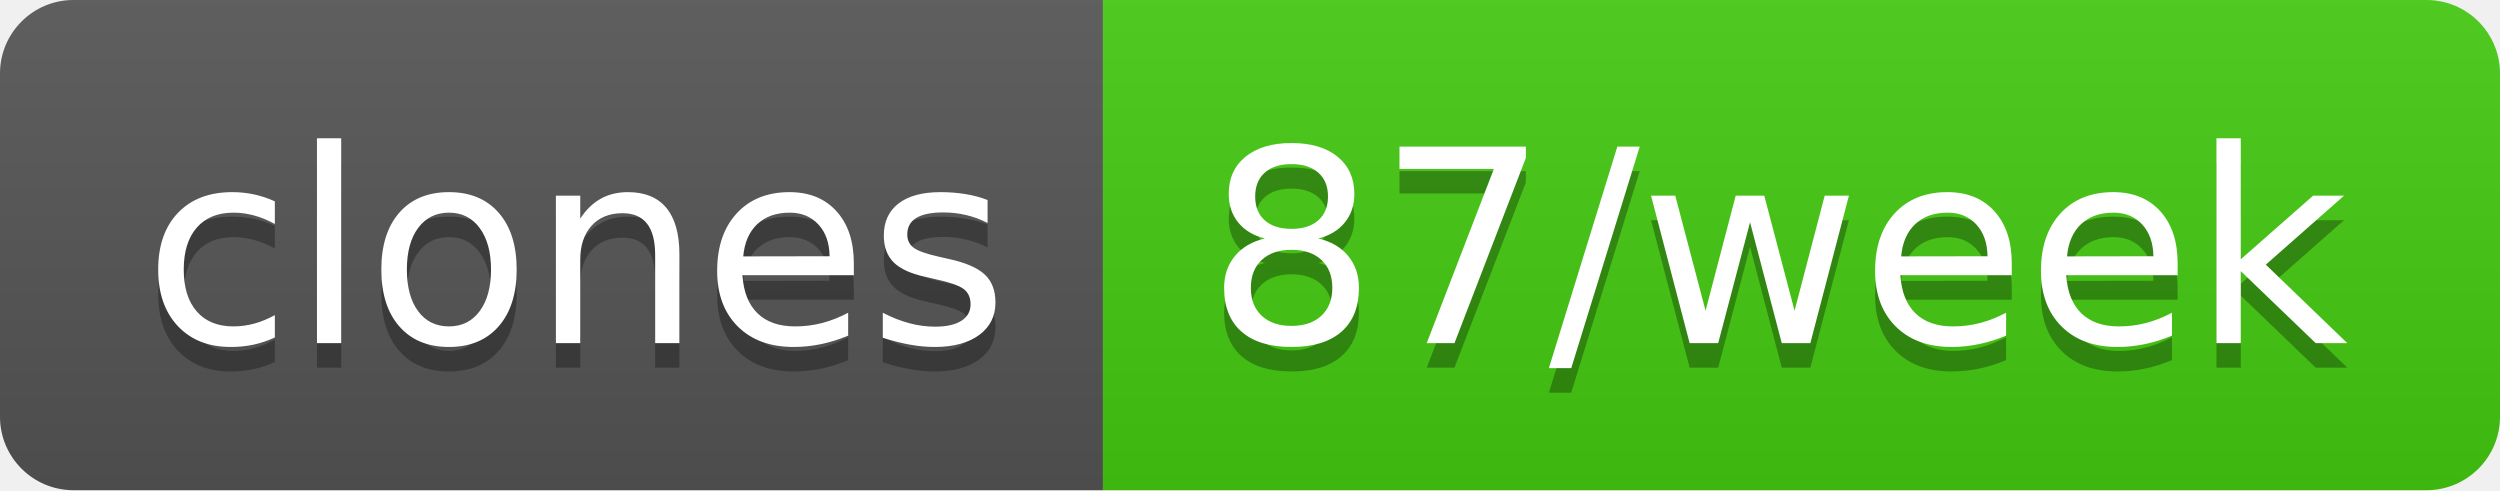
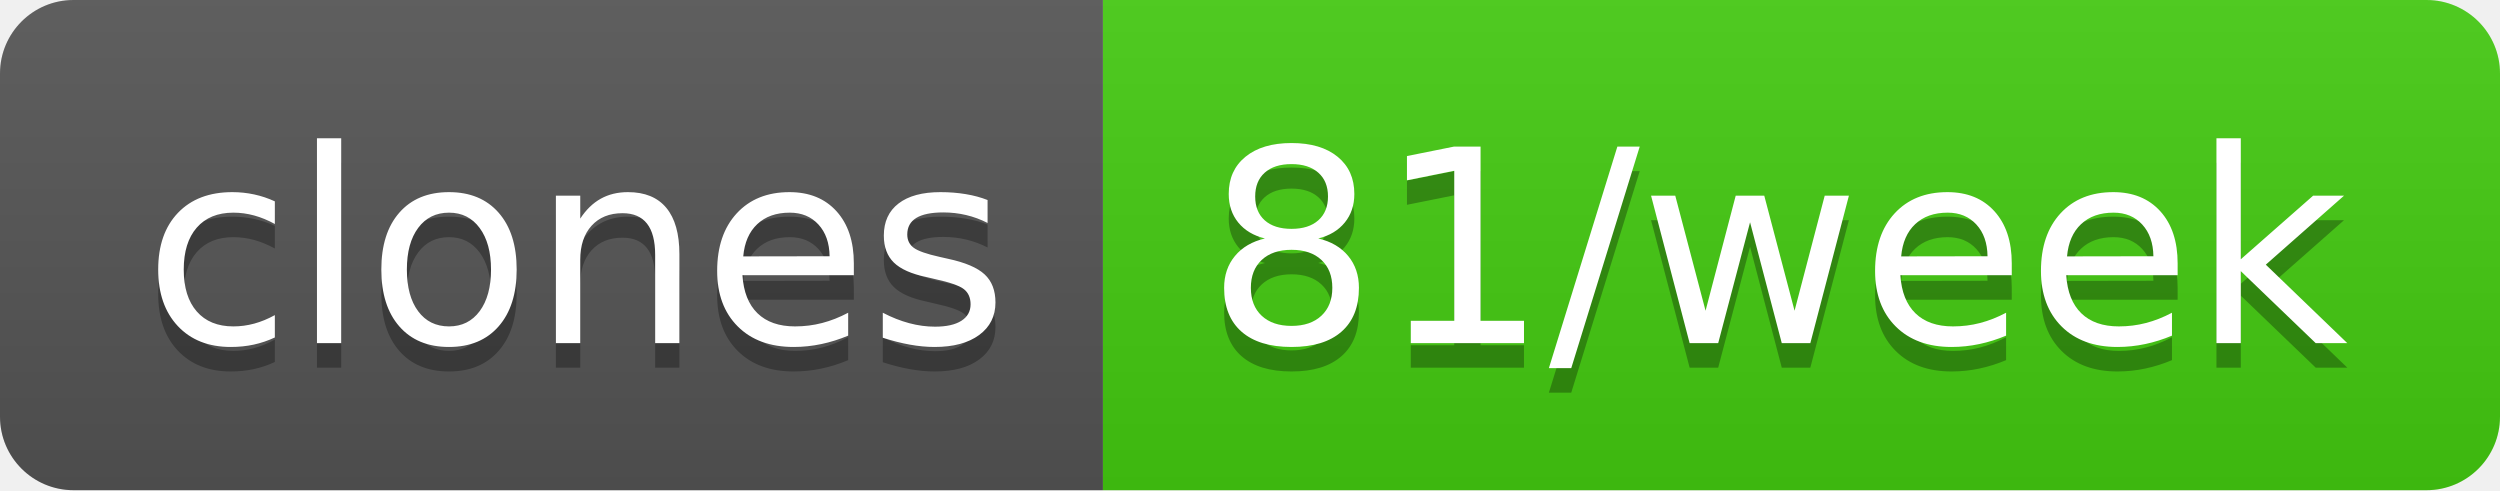
- <svg xmlns="http://www.w3.org/2000/svg" width="102" height="20" role="img" aria-label="clones: 87/week">
+ <svg xmlns="http://www.w3.org/2000/svg" width="102" height="20" role="img" aria-label="clones: 81/week">
  <linearGradient id="s" x2="0" y2="100%">
    <stop offset="0" stop-color="#bbb" stop-opacity=".1" />
    <stop offset="1" stop-opacity=".1" />
  </linearGradient>
  <clipPath id="r">
    <rect width="102" height="20" rx="3" fill="#fff" />
  </clipPath>
  <g clip-path="url(#r)">
    <rect width="45" height="20" fill="#555" />
    <rect x="45" width="57" height="20" fill="#4c1" />
    <rect width="102" height="20" fill="url(#s)" />
  </g>
  <g fill="#fff" text-anchor="middle" font-family="Verdana,Geneva,DejaVu Sans,sans-serif" text-rendering="geometricPrecision" font-size="110">
    <text aria-hidden="true" x="235" y="150" fill="#010101" fill-opacity=".3" transform="scale(.1)" textLength="350">clones</text>
    <text x="235" y="140" transform="scale(.1)" fill="#fff" textLength="350">clones</text>
-     <text aria-hidden="true" x="725" y="150" fill="#010101" fill-opacity=".3" transform="scale(.1)" textLength="470">87/week</text>
-     <text x="725" y="140" transform="scale(.1)" fill="#fff" textLength="470">87/week</text>
+     <text aria-hidden="true" x="725" y="150" fill="#010101" fill-opacity=".3" transform="scale(.1)" textLength="470">81/week</text>
+     <text x="725" y="140" transform="scale(.1)" fill="#fff" textLength="470">81/week</text>
  </g>
</svg>
